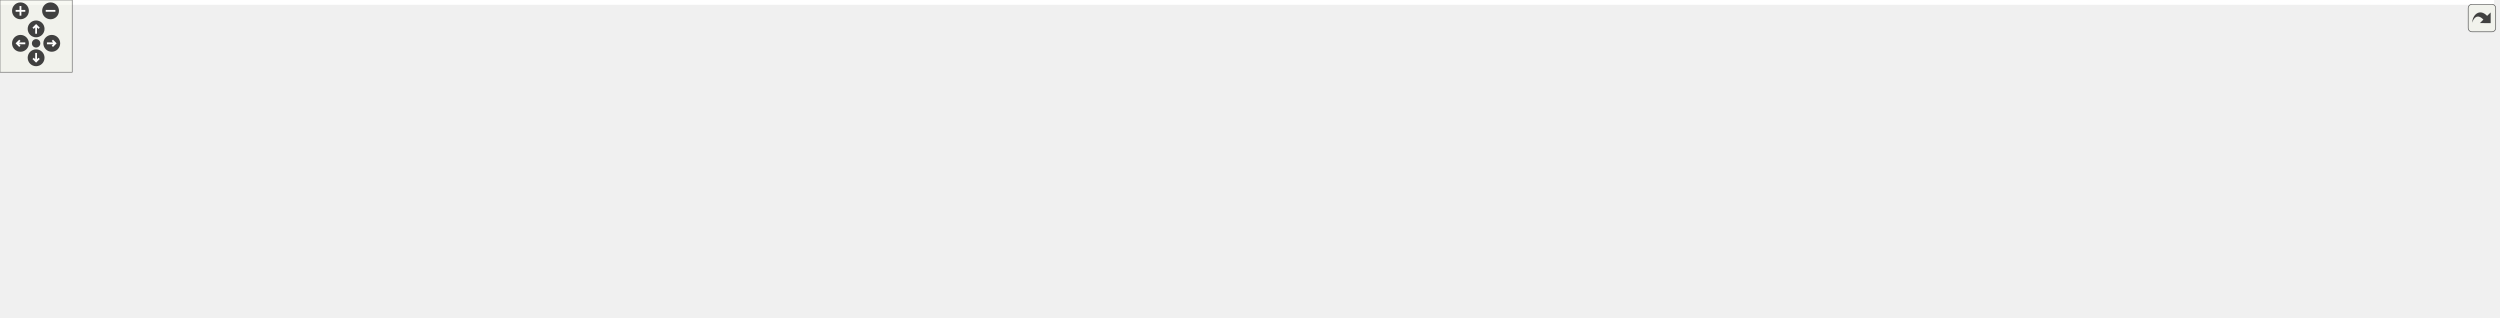
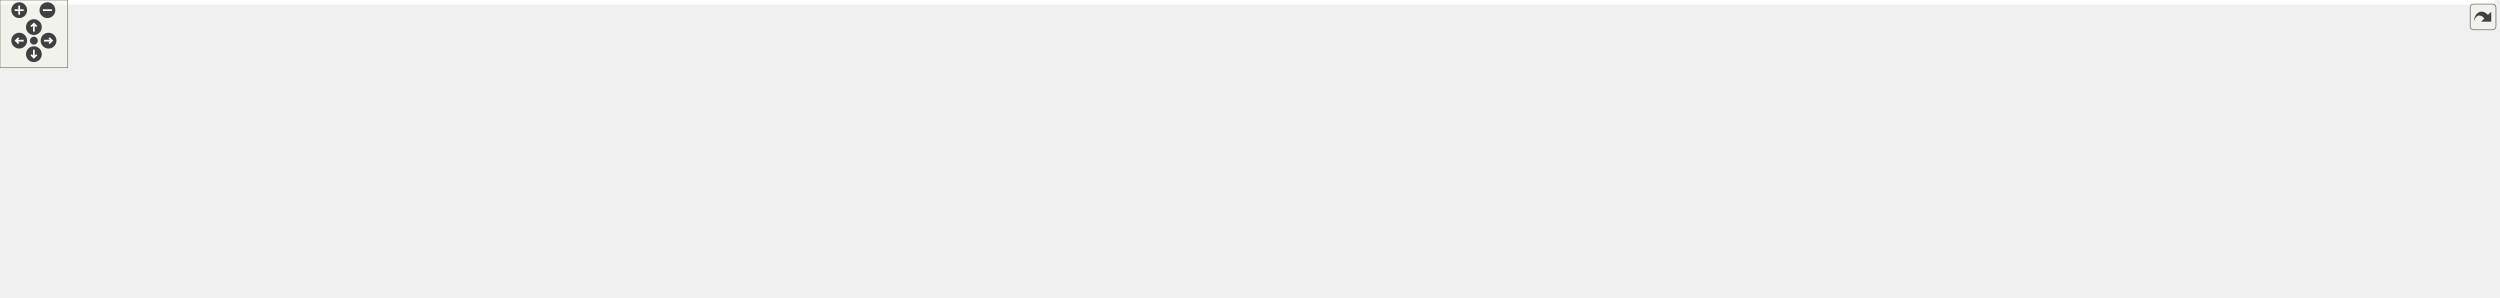
<svg xmlns="http://www.w3.org/2000/svg" xmlns:xlink="http://www.w3.org/1999/xlink" id="main" version="1.1" xml:space="preserve">
  <style type="text/css">
.edge:hover path { stroke: red; }
.edge:hover polygon { stroke: red; fill: red; }
</style>
  <defs>
    <circle id="rim" cx="0" cy="0" r="7" />
    <circle id="rim2" cx="0" cy="0" r="3.5" />
    <g id="zoomPlus">
      <use xlink:href="#rim" fill="#404040">
        <set attributeName="fill" to="#808080" begin="zoomplus.mouseover" end="zoomplus.mouseout" />
      </use>
      <path d="M-4,0h8M0,-4v8" fill="none" stroke="white" stroke-width="1.5" pointer-events="none" />
    </g>
    <g id="zoomMin">
      <use xlink:href="#rim" fill="#404040">
        <set attributeName="fill" to="#808080" begin="zoomminus.mouseover" end="zoomminus.mouseout" />
      </use>
      <path d="M-4,0h8" fill="none" stroke="white" stroke-width="1.5" pointer-events="none" />
    </g>
    <g id="dirArrow">
      <path fill="none" stroke="white" stroke-width="1.5" d="M0,-3.0v7 M-2.5,-0.5L0,-3.0L2.5,-0.5" />
    </g>
    <g id="resetDef">
      <use xlink:href="#rim2" fill="#404040">
        <set attributeName="fill" to="#808080" begin="reset.mouseover" end="reset.mouseout" />
      </use>
    </g>
  </defs>
  <svg id="graph" class="graph">
    <g id="viewport">
-       <polygon fill="white" stroke="transparent" points="-4,4 -4,-203 2072,-203 2072,4 -4,4" />
+       <polygon fill="white" stroke="transparent" points="-4,4 -4,-203 2209,-203 2209,4 -4,4" />
      <g id="node1" class="node">
        <g id="a_node1">
          <a xlink:title=" ">
-             <polygon fill="#bfbfbf" stroke="black" points="959,-179.5 959,-198.5 1080,-198.5 1080,-179.5 959,-179.5" />
-             <text text-anchor="middle" x="1019.5" y="-186.5" font-family="Helvetica,sans-Serif" font-size="10.00">src/code_80005FD0.h</text>
+             <polygon fill="#bfbfbf" stroke="black" points="1013,-179.5 1013,-198.5 1134,-198.5 1134,-179.5 1013,-179.5" />
+             <text text-anchor="middle" x="1073.5" y="-186.5" font-family="Helvetica,sans-Serif" font-size="10.00">src/code_80005FD0.h</text>
          </a>
        </g>
      </g>
      <g id="node2" class="node">
        <g id="a_node2">
          <a xlink:href="camera_8c.html" target="_top" xlink:title=" ">
            <polygon fill="white" stroke="black" points="0,-118 0,-137 79,-137 79,-118 0,-118" />
            <text text-anchor="middle" x="39.5" y="-125" font-family="Helvetica,sans-Serif" font-size="10.00">src/camera.c</text>
          </a>
        </g>
      </g>
      <g id="edge1" class="edge">
-         <path fill="none" stroke="midnightblue" d="M948.81,-186.83C761.04,-183.35 252.87,-171.52 87.5,-143 79.61,-141.64 71.19,-139.38 63.64,-137.05" />
-         <polygon fill="midnightblue" stroke="midnightblue" points="948.78,-190.33 958.84,-187.01 948.91,-183.33 948.78,-190.33" />
+         <path fill="none" stroke="midnightblue" d="M1002.84,-187.05C807.63,-184.05 263.7,-173.15 87.5,-143 79.61,-141.65 71.19,-139.4 63.64,-137.06" />
+         <polygon fill="midnightblue" stroke="midnightblue" points="1002.93,-190.55 1012.98,-187.2 1003.04,-183.55 1002.93,-190.55" />
      </g>
      <g id="node3" class="node">
        <g id="a_node3">
          <a xlink:href="code__80005FD0_8c.html" target="_top" xlink:title=" ">
            <polygon fill="white" stroke="black" points="96.5,-118 96.5,-137 216.5,-137 216.5,-118 96.5,-118" />
            <text text-anchor="middle" x="156.5" y="-125" font-family="Helvetica,sans-Serif" font-size="10.00">src/code_80005FD0.c</text>
          </a>
        </g>
      </g>
      <g id="edge2" class="edge">
-         <path fill="none" stroke="midnightblue" d="M948.68,-187.48C809.64,-185.68 491.44,-177.76 226.5,-143 215.43,-141.55 203.49,-139.32 192.66,-137.05" />
-         <polygon fill="midnightblue" stroke="midnightblue" points="948.74,-190.98 958.78,-187.6 948.82,-183.98 948.74,-190.98" />
+         <path fill="none" stroke="midnightblue" d="M1002.73,-187.84C856.9,-186.73 512.62,-180.02 226.5,-143 215.3,-141.55 203.22,-139.3 192.29,-137" />
+         <polygon fill="midnightblue" stroke="midnightblue" points="1002.86,-191.35 1012.88,-187.92 1002.9,-184.35 1002.86,-191.35" />
      </g>
      <g id="node4" class="node">
        <g id="a_node4">
          <a xlink:href="code__80057C60_8c.html" target="_top" xlink:title=" ">
            <polygon fill="white" stroke="black" points="235,-118 235,-137 354,-137 354,-118 235,-118" />
            <text text-anchor="middle" x="294.5" y="-125" font-family="Helvetica,sans-Serif" font-size="10.00">src/code_80057C60.c</text>
          </a>
        </g>
      </g>
      <g id="edge3" class="edge">
-         <path fill="none" stroke="midnightblue" d="M948.4,-186.35C827.65,-182.83 575,-172.33 363.5,-143 352.71,-141.5 341.08,-139.29 330.5,-137.05" />
-         <polygon fill="midnightblue" stroke="midnightblue" points="948.52,-189.85 958.62,-186.64 948.72,-182.86 948.52,-189.85" />
+         <path fill="none" stroke="midnightblue" d="M1002.83,-186.88C874.79,-184.11 596.15,-174.65 363.5,-143 352.58,-141.51 340.81,-139.28 330.14,-137.01" />
+         <polygon fill="midnightblue" stroke="midnightblue" points="1002.83,-190.38 1012.9,-187.09 1002.97,-183.38 1002.83,-190.38" />
      </g>
      <g id="node5" class="node">
        <g id="a_node5">
-           <a xlink:href="code__80071F00_8c.html" target="_top" xlink:title=" ">
+           <a xlink:href="code__8006E9C0_8c.html" target="_top" xlink:title=" ">
            <polygon fill="white" stroke="black" points="372,-118 372,-137 491,-137 491,-118 372,-118" />
-             <text text-anchor="middle" x="431.5" y="-125" font-family="Helvetica,sans-Serif" font-size="10.00">src/code_80071F00.c</text>
+             <text text-anchor="middle" x="431.5" y="-125" font-family="Helvetica,sans-Serif" font-size="10.00">src/code_8006E9C0.c</text>
          </a>
        </g>
      </g>
      <g id="edge4" class="edge">
-         <path fill="none" stroke="midnightblue" d="M948.89,-184.58C848.74,-179.12 659.87,-166.57 500.5,-143 489.84,-141.42 478.36,-139.22 467.88,-137" />
-         <polygon fill="midnightblue" stroke="midnightblue" points="948.72,-188.08 958.89,-185.12 949.1,-181.09 948.72,-188.08" />
+         <path fill="none" stroke="midnightblue" d="M1002.83,-185.38C894.33,-180.7 680.39,-168.85 500.5,-143 489.84,-141.47 478.35,-139.28 467.87,-137.06" />
+         <polygon fill="midnightblue" stroke="midnightblue" points="1002.86,-188.88 1013,-185.81 1003.15,-181.89 1002.86,-188.88" />
      </g>
      <g id="node6" class="node">
        <g id="a_node6">
-           <a xlink:href="code__8008C1D0_8c.html" target="_top" xlink:title=" ">
-             <polygon fill="white" stroke="black" points="509,-118 509,-137 630,-137 630,-118 509,-118" />
-             <text text-anchor="middle" x="569.5" y="-125" font-family="Helvetica,sans-Serif" font-size="10.00">src/code_8008C1D0.c</text>
+           <a xlink:href="code__80071F00_8c.html" target="_top" xlink:title=" ">
+             <polygon fill="white" stroke="black" points="509,-118 509,-137 628,-137 628,-118 509,-118" />
+             <text text-anchor="middle" x="568.5" y="-125" font-family="Helvetica,sans-Serif" font-size="10.00">src/code_80071F00.c</text>
          </a>
        </g>
      </g>
      <g id="edge5" class="edge">
-         <path fill="none" stroke="midnightblue" d="M948.72,-181.46C872.21,-173.97 746.81,-160.44 639.5,-143 629.09,-141.31 617.87,-139.14 607.54,-137" />
-         <polygon fill="midnightblue" stroke="midnightblue" points="948.43,-184.95 958.73,-182.44 949.11,-177.99 948.43,-184.95" />
+         <path fill="none" stroke="midnightblue" d="M1002.72,-182.98C916.22,-176.31 765.56,-163.01 637.5,-143 627.1,-141.37 615.9,-139.21 605.61,-137.04" />
+         <polygon fill="midnightblue" stroke="midnightblue" points="1002.7,-186.49 1012.94,-183.76 1003.24,-179.51 1002.7,-186.49" />
      </g>
      <g id="node7" class="node">
        <g id="a_node7">
-           <a xlink:href="code__80091750_8c.html" target="_top" xlink:title=" ">
-             <polygon fill="white" stroke="black" points="648,-118 648,-137 767,-137 767,-118 648,-118" />
-             <text text-anchor="middle" x="707.5" y="-125" font-family="Helvetica,sans-Serif" font-size="10.00">src/code_80091750.c</text>
+           <a xlink:href="code__8008C1D0_8c.html" target="_top" xlink:title=" ">
+             <polygon fill="white" stroke="black" points="646,-118 646,-137 767,-137 767,-118 646,-118" />
+             <text text-anchor="middle" x="706.5" y="-125" font-family="Helvetica,sans-Serif" font-size="10.00">src/code_8008C1D0.c</text>
          </a>
        </g>
      </g>
      <g id="edge6" class="edge">
-         <path fill="none" stroke="midnightblue" d="M961.33,-177.63C912.06,-168.75 839.57,-155.46 776.5,-143 767.01,-141.13 756.81,-139.03 747.24,-137.02" />
-         <polygon fill="midnightblue" stroke="midnightblue" points="961.02,-181.13 971.48,-179.46 962.26,-174.24 961.02,-181.13" />
+         <path fill="none" stroke="midnightblue" d="M1002.59,-178.35C942.31,-169.89 853.54,-156.8 776.5,-143 766.48,-141.2 755.7,-139.07 745.67,-137" />
+         <polygon fill="midnightblue" stroke="midnightblue" points="1002.37,-181.86 1012.76,-179.77 1003.34,-174.92 1002.37,-181.86" />
      </g>
      <g id="node8" class="node">
        <g id="a_node8">
+           <a xlink:href="code__80091750_8c.html" target="_top" xlink:title=" ">
+             <polygon fill="white" stroke="black" points="785,-118 785,-137 904,-137 904,-118 785,-118" />
+             <text text-anchor="middle" x="844.5" y="-125" font-family="Helvetica,sans-Serif" font-size="10.00">src/code_80091750.c</text>
+           </a>
+         </g>
+       </g>
+       <g id="edge7" class="edge">
+         <path fill="none" stroke="midnightblue" d="M1030.76,-176.9C986.29,-165.34 917.61,-147.5 877.25,-137.01" />
+         <polygon fill="midnightblue" stroke="midnightblue" points="1030.13,-180.35 1040.69,-179.48 1031.89,-173.57 1030.13,-180.35" />
+       </g>
+       <g id="node9" class="node">
+         <g id="a_node9">
          <a xlink:href="all__variables_8h.html" target="_top" xlink:title=" ">
-             <polygon fill="white" stroke="black" points="785.5,-118 785.5,-137 923.5,-137 923.5,-118 785.5,-118" />
-             <text text-anchor="middle" x="854.5" y="-125" font-family="Helvetica,sans-Serif" font-size="10.00">src/debug/all_variables.h</text>
-           </a>
-         </g>
-       </g>
-       <g id="edge7" class="edge">
-         <path fill="none" stroke="midnightblue" d="M986.45,-176.08C954.38,-164.52 906.5,-147.25 878.1,-137.01" />
-         <polygon fill="midnightblue" stroke="midnightblue" points="985.27,-179.38 995.86,-179.48 987.64,-172.79 985.27,-179.38" />
+             <polygon fill="white" stroke="black" points="922.5,-118 922.5,-137 1060.5,-137 1060.5,-118 922.5,-118" />
+             <text text-anchor="middle" x="991.5" y="-125" font-family="Helvetica,sans-Serif" font-size="10.00">src/debug/all_variables.h</text>
+           </a>
+         </g>
+       </g>
+       <g id="edge8" class="edge">
+         <path fill="none" stroke="midnightblue" d="M1053.23,-173.29C1037.5,-161.88 1016.25,-146.46 1003.23,-137.01" />
+         <polygon fill="midnightblue" stroke="midnightblue" points="1051.6,-176.43 1061.75,-179.48 1055.71,-170.77 1051.6,-176.43" />
+       </g>
+       <g id="node12" class="node">
+         <g id="a_node12">
+           <a xlink:href="code__80281780_8c.html" target="_top" xlink:title=" ">
+             <polygon fill="white" stroke="black" points="1079,-118 1079,-137 1234,-137 1234,-118 1079,-118" />
+             <text text-anchor="middle" x="1156.5" y="-125" font-family="Helvetica,sans-Serif" font-size="10.00">src/ending/code_80281780.c</text>
+           </a>
+         </g>
+       </g>
+       <g id="edge11" class="edge">
+         <path fill="none" stroke="midnightblue" d="M1093.57,-173.61C1109.53,-162.17 1131.33,-146.55 1144.63,-137.01" />
+         <polygon fill="midnightblue" stroke="midnightblue" points="1091.48,-170.8 1085.39,-179.48 1095.56,-176.49 1091.48,-170.8" />
+       </g>
+       <g id="node13" class="node">
+         <g id="a_node13">
+           <a xlink:href="podium__ceremony__actors_8c.html" target="_top" xlink:title=" ">
+             <polygon fill="white" stroke="black" points="1252,-112.5 1252,-142.5 1413,-142.5 1413,-112.5 1252,-112.5" />
+             <text text-anchor="start" x="1260" y="-130.5" font-family="Helvetica,sans-Serif" font-size="10.00">src/ending/podium_ceremony</text>
+             <text text-anchor="middle" x="1332.5" y="-119.5" font-family="Helvetica,sans-Serif" font-size="10.00">_actors.c</text>
+           </a>
+         </g>
+       </g>
+       <g id="edge12" class="edge">
+         <path fill="none" stroke="midnightblue" d="M1120.38,-177.23C1162.7,-167.51 1225.24,-153.14 1271.46,-142.52" />
+         <polygon fill="midnightblue" stroke="midnightblue" points="1119.57,-173.82 1110.61,-179.48 1121.14,-180.65 1119.57,-173.82" />
+       </g>
+       <g id="node14" class="node">
+         <g id="a_node14">
+           <a xlink:href="hud__renderer_8c.html" target="_top" xlink:title=" ">
+             <polygon fill="white" stroke="black" points="1431.5,-118 1431.5,-137 1537.5,-137 1537.5,-118 1431.5,-118" />
+             <text text-anchor="middle" x="1484.5" y="-125" font-family="Helvetica,sans-Serif" font-size="10.00">src/hud_renderer.c</text>
+           </a>
+         </g>
+       </g>
+       <g id="edge13" class="edge">
+         <path fill="none" stroke="midnightblue" d="M1144.13,-181.02C1214.86,-173.53 1326.67,-160.34 1422.5,-143 1431.75,-141.33 1441.69,-139.17 1450.84,-137.03" />
+         <polygon fill="midnightblue" stroke="midnightblue" points="1143.58,-177.56 1134,-182.08 1144.31,-184.52 1143.58,-177.56" />
+       </g>
+       <g id="node15" class="node">
+         <g id="a_node15">
+           <a xlink:href="menus_8c.html" target="_top" xlink:title=" ">
+             <polygon fill="white" stroke="black" points="1556,-118 1556,-137 1631,-137 1631,-118 1556,-118" />
+             <text text-anchor="middle" x="1593.5" y="-125" font-family="Helvetica,sans-Serif" font-size="10.00">src/menus.c</text>
+           </a>
+         </g>
+       </g>
+       <g id="edge14" class="edge">
+         <path fill="none" stroke="midnightblue" d="M1144.32,-185.77C1237.39,-181.82 1405.57,-171.14 1546.5,-143 1553.87,-141.53 1561.73,-139.36 1568.86,-137.14" />
+         <polygon fill="midnightblue" stroke="midnightblue" points="1144.03,-182.28 1134.18,-186.19 1144.32,-189.27 1144.03,-182.28" />
+       </g>
+       <g id="node16" class="node">
+         <g id="a_node16">
+           <a xlink:href="actors_8c.html" target="_top" xlink:title=" ">
+             <polygon fill="white" stroke="black" points="1649,-118 1649,-137 1754,-137 1754,-118 1649,-118" />
+             <text text-anchor="middle" x="1701.5" y="-125" font-family="Helvetica,sans-Serif" font-size="10.00">src/racing/actors.c</text>
+           </a>
+         </g>
+       </g>
+       <g id="edge15" class="edge">
+         <path fill="none" stroke="midnightblue" d="M1144.38,-185.88C1252.12,-181.87 1463.32,-170.92 1640.5,-143 1650.07,-141.49 1660.36,-139.28 1669.71,-137.04" />
+         <polygon fill="midnightblue" stroke="midnightblue" points="1144.14,-182.39 1134.28,-186.25 1144.4,-189.38 1144.14,-182.39" />
+       </g>
+       <g id="node17" class="node">
+         <g id="a_node17">
+           <a xlink:href="actors__extended_8c.html" target="_top" xlink:title=" ">
+             <polygon fill="white" stroke="black" points="1772.5,-118 1772.5,-137 1928.5,-137 1928.5,-118 1772.5,-118" />
+             <text text-anchor="middle" x="1850.5" y="-125" font-family="Helvetica,sans-Serif" font-size="10.00">src/racing/actors_extended.c</text>
+           </a>
+         </g>
+       </g>
+       <g id="edge16" class="edge">
+         <path fill="none" stroke="midnightblue" d="M1144.36,-185.72C1269.61,-181.16 1538.19,-169.06 1763.5,-143 1776.89,-141.45 1791.35,-139.25 1804.57,-137.04" />
+         <polygon fill="midnightblue" stroke="midnightblue" points="1144.01,-182.23 1134.14,-186.08 1144.26,-189.22 1144.01,-182.23" />
+       </g>
+       <g id="node18" class="node">
+         <g id="a_node18">
+           <a xlink:href="race__logic_8c.html" target="_top" xlink:title=" ">
+             <polygon fill="white" stroke="black" points="1947,-118 1947,-137 2072,-137 2072,-118 1947,-118" />
+             <text text-anchor="middle" x="2009.5" y="-125" font-family="Helvetica,sans-Serif" font-size="10.00">src/racing/race_logic.c</text>
+           </a>
+         </g>
+       </g>
+       <g id="edge17" class="edge">
+         <path fill="none" stroke="midnightblue" d="M1144.57,-187.82C1292.65,-186.66 1644.8,-179.89 1937.5,-143 1948.89,-141.56 1961.16,-139.35 1972.3,-137.07" />
+         <polygon fill="midnightblue" stroke="midnightblue" points="1144.24,-184.32 1134.26,-187.89 1144.29,-191.32 1144.24,-184.32" />
+       </g>
+       <g id="node19" class="node">
+         <g id="a_node19">
+           <a xlink:href="spawn__players_8c.html" target="_top" xlink:title=" ">
+             <polygon fill="white" stroke="black" points="2090,-118 2090,-137 2205,-137 2205,-118 2090,-118" />
+             <text text-anchor="middle" x="2147.5" y="-125" font-family="Helvetica,sans-Serif" font-size="10.00">src/spawn_players.c</text>
+           </a>
+         </g>
+       </g>
+       <g id="edge18" class="edge">
+         <path fill="none" stroke="midnightblue" d="M1144.28,-186.42C1342.39,-181.75 1899.9,-166.82 2081.5,-143 2092.09,-141.61 2103.48,-139.38 2113.78,-137.08" />
+         <polygon fill="midnightblue" stroke="midnightblue" points="1144.19,-182.92 1134.27,-186.66 1144.35,-189.92 1144.19,-182.92" />
+       </g>
+       <g id="node10" class="node">
+         <g id="a_node10">
+           <a xlink:href="debug_8inc_8c.html" target="_top" xlink:title=" ">
+             <polygon fill="white" stroke="black" points="930.5,-56.5 930.5,-75.5 1052.5,-75.5 1052.5,-56.5 930.5,-56.5" />
+             <text text-anchor="middle" x="991.5" y="-63.5" font-family="Helvetica,sans-Serif" font-size="10.00">src/debug/debug.inc.c</text>
+           </a>
+         </g>
+       </g>
+       <g id="edge9" class="edge">
+         <path fill="none" stroke="midnightblue" d="M991.5,-107.82C991.5,-97 991.5,-83.9 991.5,-75.51" />
+         <polygon fill="midnightblue" stroke="midnightblue" points="988,-107.98 991.5,-117.98 995,-107.98 988,-107.98" />
      </g>
      <g id="node11" class="node">
        <g id="a_node11">
-           <a xlink:href="code__80281780_8c.html" target="_top" xlink:title=" ">
-             <polygon fill="white" stroke="black" points="942,-118 942,-137 1097,-137 1097,-118 942,-118" />
-             <text text-anchor="middle" x="1019.5" y="-125" font-family="Helvetica,sans-Serif" font-size="10.00">src/ending/code_80281780.c</text>
+           <a xlink:href="debug_8c.html" target="_top" xlink:title=" ">
+             <polygon fill="white" stroke="black" points="939,-0.5 939,-19.5 1044,-19.5 1044,-0.5 939,-0.5" />
+             <text text-anchor="middle" x="991.5" y="-7.5" font-family="Helvetica,sans-Serif" font-size="10.00">src/debug/debug.c</text>
          </a>
        </g>
      </g>
      <g id="edge10" class="edge">
-         <path fill="none" stroke="midnightblue" d="M1019.5,-169.32C1019.5,-158.5 1019.5,-145.4 1019.5,-137.01" />
-         <polygon fill="midnightblue" stroke="midnightblue" points="1016,-169.48 1019.5,-179.48 1023,-169.48 1016,-169.48" />
-       </g>
-       <g id="node12" class="node">
-         <g id="a_node12">
-           <a xlink:href="podium__ceremony__actors_8c.html" target="_top" xlink:title=" ">
-             <polygon fill="white" stroke="black" points="1115,-112.5 1115,-142.5 1276,-142.5 1276,-112.5 1115,-112.5" />
-             <text text-anchor="start" x="1123" y="-130.5" font-family="Helvetica,sans-Serif" font-size="10.00">src/ending/podium_ceremony</text>
-             <text text-anchor="middle" x="1195.5" y="-119.5" font-family="Helvetica,sans-Serif" font-size="10.00">_actors.c</text>
-           </a>
-         </g>
-       </g>
-       <g id="edge11" class="edge">
-         <path fill="none" stroke="midnightblue" d="M1054.31,-176.23C1082.97,-166.54 1123.68,-152.78 1154.02,-142.52" />
-         <polygon fill="midnightblue" stroke="midnightblue" points="1053.07,-172.96 1044.72,-179.48 1055.31,-179.59 1053.07,-172.96" />
-       </g>
-       <g id="node13" class="node">
-         <g id="a_node13">
-           <a xlink:href="hud__renderer_8c.html" target="_top" xlink:title=" ">
-             <polygon fill="white" stroke="black" points="1294.5,-118 1294.5,-137 1400.5,-137 1400.5,-118 1294.5,-118" />
-             <text text-anchor="middle" x="1347.5" y="-125" font-family="Helvetica,sans-Serif" font-size="10.00">src/hud_renderer.c</text>
-           </a>
-         </g>
-       </g>
-       <g id="edge12" class="edge">
-         <path fill="none" stroke="midnightblue" d="M1086.11,-177.91C1140.04,-169.45 1217.89,-156.61 1285.5,-143 1294.39,-141.21 1303.94,-139.08 1312.82,-137.01" />
-         <polygon fill="midnightblue" stroke="midnightblue" points="1085.33,-174.49 1075.99,-179.49 1086.41,-181.4 1085.33,-174.49" />
-       </g>
-       <g id="node14" class="node">
-         <g id="a_node14">
-           <a xlink:href="menus_8c.html" target="_top" xlink:title=" ">
-             <polygon fill="white" stroke="black" points="1419,-118 1419,-137 1494,-137 1494,-118 1419,-118" />
-             <text text-anchor="middle" x="1456.5" y="-125" font-family="Helvetica,sans-Serif" font-size="10.00">src/menus.c</text>
-           </a>
-         </g>
-       </g>
-       <g id="edge13" class="edge">
-         <path fill="none" stroke="midnightblue" d="M1090.46,-183.76C1169.1,-178.14 1299.38,-166.13 1409.5,-143 1416.85,-141.46 1424.71,-139.26 1431.84,-137.04" />
-         <polygon fill="midnightblue" stroke="midnightblue" points="1089.92,-180.29 1080.18,-184.48 1090.4,-187.27 1089.92,-180.29" />
-       </g>
-       <g id="node15" class="node">
-         <g id="a_node15">
-           <a xlink:href="actors_8c.html" target="_top" xlink:title=" ">
-             <polygon fill="white" stroke="black" points="1512,-118 1512,-137 1617,-137 1617,-118 1512,-118" />
-             <text text-anchor="middle" x="1564.5" y="-125" font-family="Helvetica,sans-Serif" font-size="10.00">src/racing/actors.c</text>
-           </a>
-         </g>
-       </g>
-       <g id="edge14" class="edge">
-         <path fill="none" stroke="midnightblue" d="M1090.24,-184.55C1184.88,-179.21 1357.68,-166.99 1503.5,-143 1512.95,-141.45 1523.11,-139.25 1532.38,-137.03" />
-         <polygon fill="midnightblue" stroke="midnightblue" points="1090,-181.05 1080.21,-185.1 1090.39,-188.04 1090,-181.05" />
-       </g>
-       <g id="node16" class="node">
-         <g id="a_node16">
-           <a xlink:href="actors__extended_8c.html" target="_top" xlink:title=" ">
-             <polygon fill="white" stroke="black" points="1635.5,-118 1635.5,-137 1791.5,-137 1791.5,-118 1635.5,-118" />
-             <text text-anchor="middle" x="1713.5" y="-125" font-family="Helvetica,sans-Serif" font-size="10.00">src/racing/actors_extended.c</text>
-           </a>
-         </g>
-       </g>
-       <g id="edge15" class="edge">
-         <path fill="none" stroke="midnightblue" d="M1090.71,-184.83C1204.32,-179.29 1433.45,-166.19 1626.5,-143 1639.73,-141.41 1654.01,-139.23 1667.11,-137.04" />
-         <polygon fill="midnightblue" stroke="midnightblue" points="1090.24,-181.35 1080.42,-185.32 1090.57,-188.34 1090.24,-181.35" />
-       </g>
-       <g id="node17" class="node">
-         <g id="a_node17">
-           <a xlink:href="race__logic_8c.html" target="_top" xlink:title=" ">
-             <polygon fill="white" stroke="black" points="1810,-118 1810,-137 1935,-137 1935,-118 1810,-118" />
-             <text text-anchor="middle" x="1872.5" y="-125" font-family="Helvetica,sans-Serif" font-size="10.00">src/racing/race_logic.c</text>
-           </a>
-         </g>
-       </g>
-       <g id="edge16" class="edge">
-         <path fill="none" stroke="midnightblue" d="M1090.42,-187.26C1227.94,-185.08 1540.23,-176.53 1800.5,-143 1811.88,-141.53 1824.16,-139.31 1835.3,-137.03" />
-         <polygon fill="midnightblue" stroke="midnightblue" points="1089.98,-183.77 1080.03,-187.42 1090.08,-190.76 1089.98,-183.77" />
-       </g>
-       <g id="node18" class="node">
-         <g id="a_node18">
-           <a xlink:href="spawn__players_8c.html" target="_top" xlink:title=" ">
-             <polygon fill="white" stroke="black" points="1953,-118 1953,-137 2068,-137 2068,-118 1953,-118" />
-             <text text-anchor="middle" x="2010.5" y="-125" font-family="Helvetica,sans-Serif" font-size="10.00">src/spawn_players.c</text>
-           </a>
-         </g>
-       </g>
-       <g id="edge17" class="edge">
-         <path fill="none" stroke="midnightblue" d="M1090.51,-188.59C1246.01,-188.99 1628.05,-185.16 1944.5,-143 1955.08,-141.59 1966.48,-139.35 1976.78,-137.05" />
-         <polygon fill="midnightblue" stroke="midnightblue" points="1090.16,-185.09 1080.15,-188.55 1090.14,-192.09 1090.16,-185.09" />
-       </g>
-       <g id="node9" class="node">
-         <g id="a_node9">
-           <a xlink:href="debug_8inc_8c.html" target="_top" xlink:title=" ">
-             <polygon fill="white" stroke="black" points="793.5,-56.5 793.5,-75.5 915.5,-75.5 915.5,-56.5 793.5,-56.5" />
-             <text text-anchor="middle" x="854.5" y="-63.5" font-family="Helvetica,sans-Serif" font-size="10.00">src/debug/debug.inc.c</text>
-           </a>
-         </g>
-       </g>
-       <g id="edge8" class="edge">
-         <path fill="none" stroke="midnightblue" d="M854.5,-107.82C854.5,-97 854.5,-83.9 854.5,-75.51" />
-         <polygon fill="midnightblue" stroke="midnightblue" points="851,-107.98 854.5,-117.98 858,-107.98 851,-107.98" />
-       </g>
-       <g id="node10" class="node">
-         <g id="a_node10">
-           <a xlink:href="debug_8c.html" target="_top" xlink:title=" ">
-             <polygon fill="white" stroke="black" points="802,-0.5 802,-19.5 907,-19.5 907,-0.5 802,-0.5" />
-             <text text-anchor="middle" x="854.5" y="-7.5" font-family="Helvetica,sans-Serif" font-size="10.00">src/debug/debug.c</text>
-           </a>
-         </g>
-       </g>
-       <g id="edge9" class="edge">
-         <path fill="none" stroke="midnightblue" d="M854.5,-45.8C854.5,-36.91 854.5,-26.78 854.5,-19.75" />
-         <polygon fill="midnightblue" stroke="midnightblue" points="851,-46.08 854.5,-56.08 858,-46.08 851,-46.08" />
+         <path fill="none" stroke="midnightblue" d="M991.5,-45.8C991.5,-36.91 991.5,-26.78 991.5,-19.75" />
+         <polygon fill="midnightblue" stroke="midnightblue" points="988,-46.08 991.5,-56.08 995,-46.08 988,-46.08" />
      </g>
    </g>
  </svg>
  <g id="navigator" transform="translate(0 0)" fill="#404254">
    <rect fill="#f2f5e9" fill-opacity="0.5" stroke="#606060" stroke-width=".5" x="0" y="0" width="60" height="60" />
    <use id="zoomplus" xlink:href="#zoomPlus" x="17" y="9" />
    <use id="zoomminus" xlink:href="#zoomMin" x="42" y="9" />
    <use id="reset" xlink:href="#resetDef" x="30" y="36" />
    <g id="arrowUp" xlink:href="#dirArrow" transform="translate(30 24)">
      <use xlink:href="#rim" fill="#404040">
        <set attributeName="fill" to="#808080" begin="arrowUp.mouseover" end="arrowUp.mouseout" />
      </use>
      <path fill="none" stroke="white" stroke-width="1.5" d="M0,-3.0v7 M-2.5,-0.5L0,-3.0L2.5,-0.5" />
    </g>
    <g id="arrowRight" xlink:href="#dirArrow" transform="rotate(90) translate(36 -43)">
      <use xlink:href="#rim" fill="#404040">
        <set attributeName="fill" to="#808080" begin="arrowRight.mouseover" end="arrowRight.mouseout" />
      </use>
      <path fill="none" stroke="white" stroke-width="1.5" d="M0,-3.0v7 M-2.5,-0.5L0,-3.0L2.5,-0.5" />
    </g>
    <g id="arrowDown" xlink:href="#dirArrow" transform="rotate(180) translate(-30 -48)">
      <use xlink:href="#rim" fill="#404040">
        <set attributeName="fill" to="#808080" begin="arrowDown.mouseover" end="arrowDown.mouseout" />
      </use>
      <path fill="none" stroke="white" stroke-width="1.5" d="M0,-3.0v7 M-2.5,-0.5L0,-3.0L2.5,-0.5" />
    </g>
    <g id="arrowLeft" xlink:href="#dirArrow" transform="rotate(270) translate(-36 17)">
      <use xlink:href="#rim" fill="#404040">
        <set attributeName="fill" to="#808080" begin="arrowLeft.mouseover" end="arrowLeft.mouseout" />
      </use>
      <path fill="none" stroke="white" stroke-width="1.5" d="M0,-3.0v7 M-2.5,-0.5L0,-3.0L2.5,-0.5" />
    </g>
  </g>
  <svg viewBox="0 0 15 15" width="100%" height="30px" preserveAspectRatio="xMaxYMin meet">
    <g id="arrow_out" transform="scale(0.3 0.3)">
      <a xlink:href="code__80005FD0_8h__dep__incl_org.svg" target="_base">
        <rect id="button" ry="5" rx="5" y="6" x="6" height="38" width="38" fill="#f2f5e9" fill-opacity="0.5" stroke="#606060" stroke-width="1.0" />
        <path id="arrow" d="M 11.5,31.437 C 11.94,20.098 22.043,11.323 32.159,21.979 L 37.069,17.246 C 37.069,17.246 37.088,32 37.088,32 L 22.16,31.978 C 22.16,31.978 26.998,27.14 26.998,27.14 C 18.529,18.264 13.292,25.23 11.5,31.437 z" style="fill:#404040;" />
      </a>
    </g>
  </svg>
</svg>
